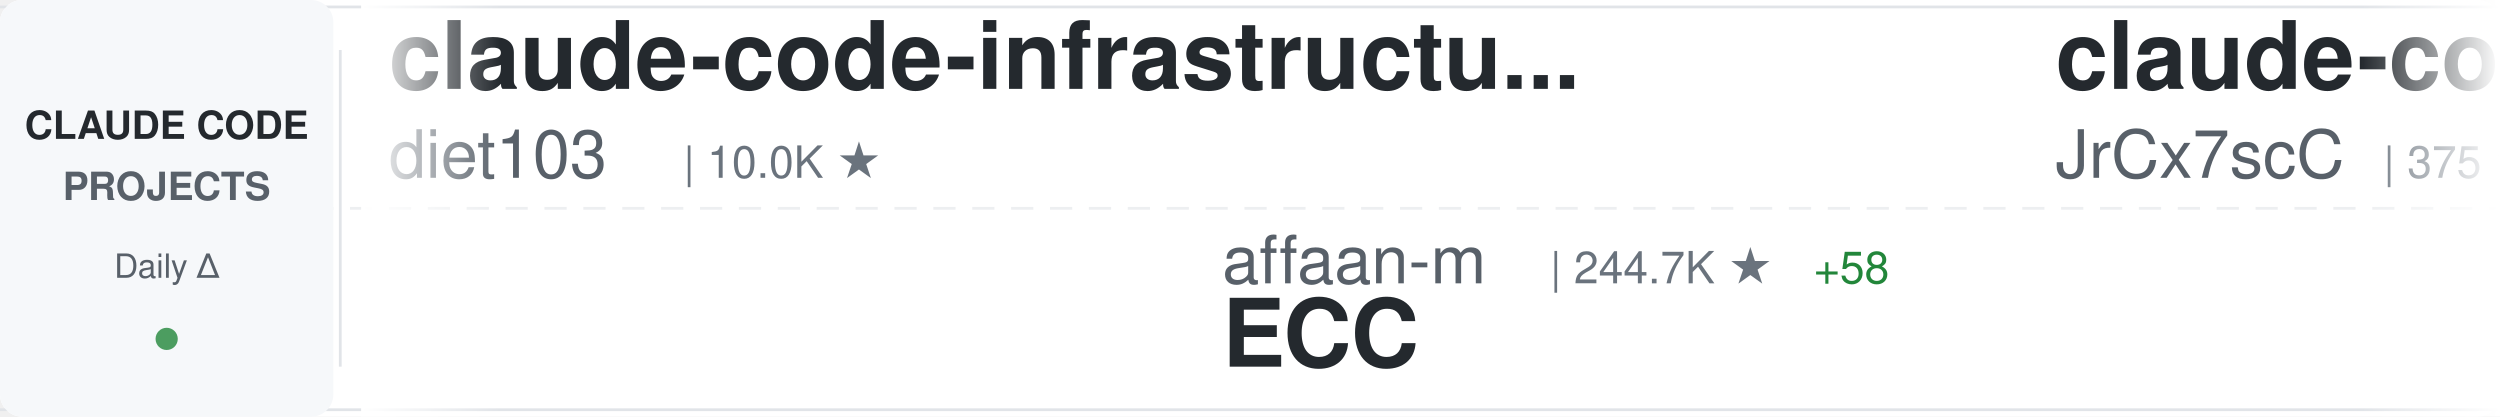
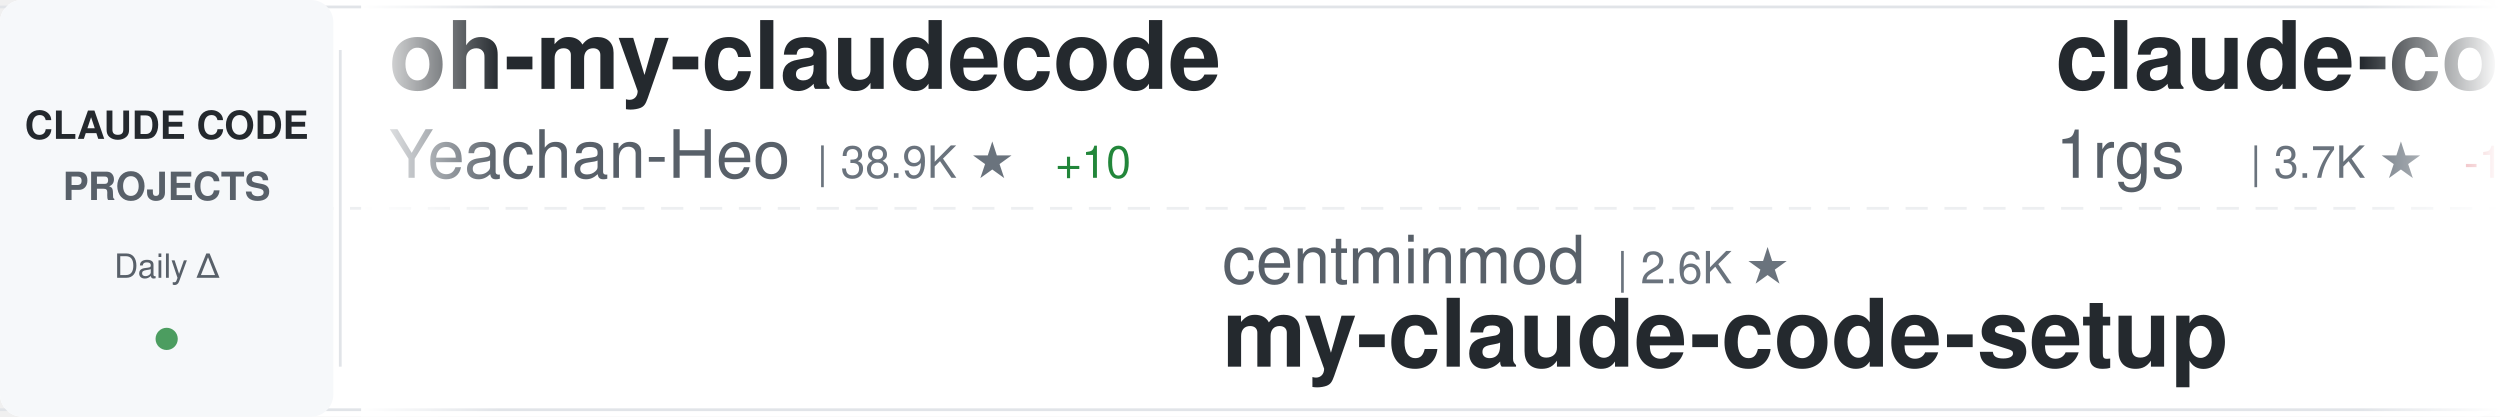
<svg xmlns="http://www.w3.org/2000/svg" width="900" height="150">
  <defs>
    <linearGradient id="awesomeLeftFade" x1="0%" y1="0%" x2="100%" y2="0%">
      <stop offset="0%" style="stop-color:#ffffff;stop-opacity:1" />
      <stop offset="100%" style="stop-color:#ffffff;stop-opacity:0" />
    </linearGradient>
    <linearGradient id="awesomeRightFade" x1="0%" y1="0%" x2="100%" y2="0%">
      <stop offset="0%" style="stop-color:#ffffff;stop-opacity:0" />
      <stop offset="100%" style="stop-color:#ffffff;stop-opacity:1" />
    </linearGradient>
  </defs>
  <rect width="900" height="150" fill="#ffffff" rx="8" />
  <rect x="0" y="2" width="900" height="1" fill="#e1e4e8" />
  <rect x="0" y="147" width="900" height="1" fill="#e1e4e8" />
  <line x1="0" y1="75" x2="900" y2="75" stroke="#e1e4e8" stroke-width="1" stroke-dasharray="8 6" opacity="0.6" />
  <rect x="0" y="0" width="120" height="150" fill="#f6f8fa" rx="8" />
  <text x="60" y="50" font-family="-apple-system, BlinkMacSystemFont, 'Segoe UI', Helvetica, Arial, sans-serif" font-size="14" font-weight="600" fill="#24292e" text-anchor="middle">CLAUDE CODE</text>
  <text x="60" y="72" font-family="-apple-system, BlinkMacSystemFont, 'Segoe UI', Helvetica, Arial, sans-serif" font-size="14" font-weight="600" fill="#586069" text-anchor="middle">PROJECTS</text>
  <text x="60" y="100" font-family="-apple-system, BlinkMacSystemFont, 'Segoe UI', Helvetica, Arial, sans-serif" font-size="12" font-weight="500" fill="#586069" text-anchor="middle">Daily Δ</text>
  <circle cx="60" cy="122" r="4" fill="#22863a" opacity="0.8" />
  <rect x="122" y="18" width="1" height="114" fill="#e1e4e8" />
  <clipPath id="awesomeTickerClip">
    <rect x="130" y="0" width="770" height="150" />
  </clipPath>
  <g clip-path="url(#awesomeTickerClip)">
    <g id="awesomeTickerItems">
      <animateTransform attributeName="transform" attributeType="XML" type="translate" from="0 0" to="-3000 0" dur="54s" repeatCount="indefinite" />
      <g transform="translate(0, 0)">
-         <text x="140" y="32" font-family="-apple-system, BlinkMacSystemFont, 'Segoe UI', Helvetica, Arial, sans-serif" font-size="34" font-weight="600" fill="#24292e">claude-code-infrastructu...</text>
-         <text x="140" y="64" font-family="-apple-system, BlinkMacSystemFont, 'Segoe UI', Helvetica, Arial, sans-serif" font-size="24" font-weight="400" fill="#586069">diet103</text>
-         <text x="246" y="64" font-family="-apple-system, BlinkMacSystemFont, 'Segoe UI', Helvetica, Arial, sans-serif" font-size="16" font-weight="500" fill="#6a737d">| 10.0K ★</text>
+         <text x="140" y="32" font-family="-apple-system, BlinkMacSystemFont, 'Segoe UI', Helvetica, Arial, sans-serif" font-size="34" font-weight="600" fill="#24292e">oh-my-claudecode</text>
+         <text x="140" y="64" font-family="-apple-system, BlinkMacSystemFont, 'Segoe UI', Helvetica, Arial, sans-serif" font-size="24" font-weight="400" fill="#586069">Yeachan-Heo</text>
+         <text x="294" y="64" font-family="-apple-system, BlinkMacSystemFont, 'Segoe UI', Helvetica, Arial, sans-serif" font-size="16" font-weight="500" fill="#6a737d">| 38.9K ★</text>
+         <text x="380" y="64" font-family="-apple-system, BlinkMacSystemFont, 'Segoe UI', Helvetica, Arial, sans-serif" font-size="16" font-weight="500" fill="#22863a"> +10</text>
      </g>
      <g transform="translate(300, 0)">
-         <text x="140" y="102" font-family="-apple-system, BlinkMacSystemFont, 'Segoe UI', Helvetica, Arial, sans-serif" font-size="24" font-weight="400" fill="#586069">affaan-m</text>
-         <text x="258" y="102" font-family="-apple-system, BlinkMacSystemFont, 'Segoe UI', Helvetica, Arial, sans-serif" font-size="16" font-weight="500" fill="#6a737d">| 244.7K ★</text>
-         <text x="353" y="102" font-family="-apple-system, BlinkMacSystemFont, 'Segoe UI', Helvetica, Arial, sans-serif" font-size="16" font-weight="500" fill="#22863a"> +58</text>
-         <text x="140" y="132" font-family="-apple-system, BlinkMacSystemFont, 'Segoe UI', Helvetica, Arial, sans-serif" font-size="34" font-weight="600" fill="#24292e">ECC</text>
+         <text x="140" y="102" font-family="-apple-system, BlinkMacSystemFont, 'Segoe UI', Helvetica, Arial, sans-serif" font-size="24" font-weight="400" fill="#586069">centminmod</text>
+         <text x="282" y="102" font-family="-apple-system, BlinkMacSystemFont, 'Segoe UI', Helvetica, Arial, sans-serif" font-size="16" font-weight="500" fill="#6a737d">| 2.6K ★</text>
+         <text x="140" y="132" font-family="-apple-system, BlinkMacSystemFont, 'Segoe UI', Helvetica, Arial, sans-serif" font-size="34" font-weight="600" fill="#24292e">my-claude-code-setup</text>
      </g>
      <g transform="translate(600, 0)">
+         <text x="140" y="32" font-family="-apple-system, BlinkMacSystemFont, 'Segoe UI', Helvetica, Arial, sans-serif" font-size="34" font-weight="600" fill="#24292e">claude-code-proxy</text>
+         <text x="140" y="64" font-family="-apple-system, BlinkMacSystemFont, 'Segoe UI', Helvetica, Arial, sans-serif" font-size="24" font-weight="400" fill="#586069">1rgs</text>
+         <text x="210" y="64" font-family="-apple-system, BlinkMacSystemFont, 'Segoe UI', Helvetica, Arial, sans-serif" font-size="16" font-weight="500" fill="#6a737d">| 3.7K ★</text>
+         <text x="287" y="64" font-family="-apple-system, BlinkMacSystemFont, 'Segoe UI', Helvetica, Arial, sans-serif" font-size="16" font-weight="500" fill="#cb2431"> -1</text>
+       </g>
+       <g transform="translate(900, 0)">
+         <text x="140" y="102" font-family="-apple-system, BlinkMacSystemFont, 'Segoe UI', Helvetica, Arial, sans-serif" font-size="24" font-weight="400" fill="#586069">Chachamaru127</text>
+         <text x="318" y="102" font-family="-apple-system, BlinkMacSystemFont, 'Segoe UI', Helvetica, Arial, sans-serif" font-size="16" font-weight="500" fill="#6a737d">| 3.1K ★</text>
+         <text x="395" y="102" font-family="-apple-system, BlinkMacSystemFont, 'Segoe UI', Helvetica, Arial, sans-serif" font-size="16" font-weight="500" fill="#22863a"> +2</text>
+         <text x="140" y="132" font-family="-apple-system, BlinkMacSystemFont, 'Segoe UI', Helvetica, Arial, sans-serif" font-size="34" font-weight="600" fill="#24292e">claude-code-harness</text>
+       </g>
+       <g transform="translate(1200, 0)">
+         <text x="140" y="32" font-family="-apple-system, BlinkMacSystemFont, 'Segoe UI', Helvetica, Arial, sans-serif" font-size="34" font-weight="600" fill="#24292e">claude-code-guide</text>
+         <text x="140" y="64" font-family="-apple-system, BlinkMacSystemFont, 'Segoe UI', Helvetica, Arial, sans-serif" font-size="24" font-weight="400" fill="#586069">zebbern</text>
+         <text x="246" y="64" font-family="-apple-system, BlinkMacSystemFont, 'Segoe UI', Helvetica, Arial, sans-serif" font-size="16" font-weight="500" fill="#6a737d">| 4.6K ★</text>
+       </g>
+       <g transform="translate(1500, 0)">
+         <text x="140" y="102" font-family="-apple-system, BlinkMacSystemFont, 'Segoe UI', Helvetica, Arial, sans-serif" font-size="24" font-weight="400" fill="#586069">Windy3f3f3f3f</text>
+         <text x="318" y="102" font-family="-apple-system, BlinkMacSystemFont, 'Segoe UI', Helvetica, Arial, sans-serif" font-size="16" font-weight="500" fill="#6a737d">| 3.6K ★</text>
+         <text x="395" y="102" font-family="-apple-system, BlinkMacSystemFont, 'Segoe UI', Helvetica, Arial, sans-serif" font-size="16" font-weight="500" fill="#22863a"> +3</text>
+         <text x="140" y="132" font-family="-apple-system, BlinkMacSystemFont, 'Segoe UI', Helvetica, Arial, sans-serif" font-size="34" font-weight="600" fill="#24292e">how-claude-code-works</text>
+       </g>
+       <g transform="translate(1800, 0)">
        <text x="140" y="32" font-family="-apple-system, BlinkMacSystemFont, 'Segoe UI', Helvetica, Arial, sans-serif" font-size="34" font-weight="600" fill="#24292e">claude-code-source</text>
        <text x="140" y="64" font-family="-apple-system, BlinkMacSystemFont, 'Segoe UI', Helvetica, Arial, sans-serif" font-size="24" font-weight="400" fill="#586069">JrCx7scC</text>
        <text x="258" y="64" font-family="-apple-system, BlinkMacSystemFont, 'Segoe UI', Helvetica, Arial, sans-serif" font-size="16" font-weight="500" fill="#6a737d">| 375 ★</text>
      </g>
-       <g transform="translate(900, 0)">
-         <text x="140" y="102" font-family="-apple-system, BlinkMacSystemFont, 'Segoe UI', Helvetica, Arial, sans-serif" font-size="24" font-weight="400" fill="#586069">anthropics</text>
-         <text x="282" y="102" font-family="-apple-system, BlinkMacSystemFont, 'Segoe UI', Helvetica, Arial, sans-serif" font-size="16" font-weight="500" fill="#6a737d">| 6.1K ★</text>
-         <text x="359" y="102" font-family="-apple-system, BlinkMacSystemFont, 'Segoe UI', Helvetica, Arial, sans-serif" font-size="16" font-weight="500" fill="#22863a"> +1</text>
-         <text x="140" y="132" font-family="-apple-system, BlinkMacSystemFont, 'Segoe UI', Helvetica, Arial, sans-serif" font-size="34" font-weight="600" fill="#24292e">claude-code-security-rev...</text>
-       </g>
-       <g transform="translate(1200, 0)">
-         <text x="140" y="32" font-family="-apple-system, BlinkMacSystemFont, 'Segoe UI', Helvetica, Arial, sans-serif" font-size="34" font-weight="600" fill="#24292e">claude-code-source-build</text>
-         <text x="140" y="64" font-family="-apple-system, BlinkMacSystemFont, 'Segoe UI', Helvetica, Arial, sans-serif" font-size="24" font-weight="400" fill="#586069">andrew-kramer-inno</text>
-         <text x="378" y="64" font-family="-apple-system, BlinkMacSystemFont, 'Segoe UI', Helvetica, Arial, sans-serif" font-size="16" font-weight="500" fill="#6a737d">| 594 ★</text>
-       </g>
-       <g transform="translate(1500, 0)">
-         <text x="140" y="102" font-family="-apple-system, BlinkMacSystemFont, 'Segoe UI', Helvetica, Arial, sans-serif" font-size="24" font-weight="400" fill="#586069">edmund-io</text>
-         <text x="270" y="102" font-family="-apple-system, BlinkMacSystemFont, 'Segoe UI', Helvetica, Arial, sans-serif" font-size="16" font-weight="500" fill="#6a737d">| 1.5K ★</text>
-         <text x="140" y="132" font-family="-apple-system, BlinkMacSystemFont, 'Segoe UI', Helvetica, Arial, sans-serif" font-size="34" font-weight="600" fill="#24292e">edmunds-claude-code</text>
-       </g>
-       <g transform="translate(1800, 0)">
-         <text x="140" y="32" font-family="-apple-system, BlinkMacSystemFont, 'Segoe UI', Helvetica, Arial, sans-serif" font-size="34" font-weight="600" fill="#24292e">claude-code-action</text>
-         <text x="140" y="64" font-family="-apple-system, BlinkMacSystemFont, 'Segoe UI', Helvetica, Arial, sans-serif" font-size="24" font-weight="400" fill="#586069">anthropics</text>
-         <text x="282" y="64" font-family="-apple-system, BlinkMacSystemFont, 'Segoe UI', Helvetica, Arial, sans-serif" font-size="16" font-weight="500" fill="#6a737d">| 8.8K ★</text>
-         <text x="359" y="64" font-family="-apple-system, BlinkMacSystemFont, 'Segoe UI', Helvetica, Arial, sans-serif" font-size="16" font-weight="500" fill="#22863a"> +1</text>
-       </g>
      <g transform="translate(2100, 0)">
-         <text x="140" y="102" font-family="-apple-system, BlinkMacSystemFont, 'Segoe UI', Helvetica, Arial, sans-serif" font-size="24" font-weight="400" fill="#586069">ponponon</text>
-         <text x="258" y="102" font-family="-apple-system, BlinkMacSystemFont, 'Segoe UI', Helvetica, Arial, sans-serif" font-size="16" font-weight="500" fill="#6a737d">| 2.3K ★</text>
-         <text x="140" y="132" font-family="-apple-system, BlinkMacSystemFont, 'Segoe UI', Helvetica, Arial, sans-serif" font-size="34" font-weight="600" fill="#24292e">claude_code_src</text>
+         <text x="140" y="102" font-family="-apple-system, BlinkMacSystemFont, 'Segoe UI', Helvetica, Arial, sans-serif" font-size="24" font-weight="400" fill="#586069">Njengah</text>
+         <text x="246" y="102" font-family="-apple-system, BlinkMacSystemFont, 'Segoe UI', Helvetica, Arial, sans-serif" font-size="16" font-weight="500" fill="#6a737d">| 1.9K ★</text>
+         <text x="140" y="132" font-family="-apple-system, BlinkMacSystemFont, 'Segoe UI', Helvetica, Arial, sans-serif" font-size="34" font-weight="600" fill="#24292e">claude-code-cheat-sheet</text>
      </g>
      <g transform="translate(2400, 0)">
-         <text x="140" y="32" font-family="-apple-system, BlinkMacSystemFont, 'Segoe UI', Helvetica, Arial, sans-serif" font-size="34" font-weight="600" fill="#24292e">claude-code-video-toolki...</text>
-         <text x="140" y="64" font-family="-apple-system, BlinkMacSystemFont, 'Segoe UI', Helvetica, Arial, sans-serif" font-size="24" font-weight="400" fill="#586069">digitalsamba</text>
-         <text x="306" y="64" font-family="-apple-system, BlinkMacSystemFont, 'Segoe UI', Helvetica, Arial, sans-serif" font-size="16" font-weight="500" fill="#6a737d">| 2.0K ★</text>
+         <text x="140" y="32" font-family="-apple-system, BlinkMacSystemFont, 'Segoe UI', Helvetica, Arial, sans-serif" font-size="34" font-weight="600" fill="#24292e">claude_code_src</text>
+         <text x="140" y="64" font-family="-apple-system, BlinkMacSystemFont, 'Segoe UI', Helvetica, Arial, sans-serif" font-size="24" font-weight="400" fill="#586069">ponponon</text>
+         <text x="258" y="64" font-family="-apple-system, BlinkMacSystemFont, 'Segoe UI', Helvetica, Arial, sans-serif" font-size="16" font-weight="500" fill="#6a737d">| 2.3K ★</text>
      </g>
      <g transform="translate(2700, 0)">
-         <text x="140" y="102" font-family="-apple-system, BlinkMacSystemFont, 'Segoe UI', Helvetica, Arial, sans-serif" font-size="24" font-weight="400" fill="#586069">liuup</text>
-         <text x="222" y="102" font-family="-apple-system, BlinkMacSystemFont, 'Segoe UI', Helvetica, Arial, sans-serif" font-size="16" font-weight="500" fill="#6a737d">| 3.9K ★</text>
-         <text x="140" y="132" font-family="-apple-system, BlinkMacSystemFont, 'Segoe UI', Helvetica, Arial, sans-serif" font-size="34" font-weight="600" fill="#24292e">claude-code-analysis</text>
+         <text x="140" y="102" font-family="-apple-system, BlinkMacSystemFont, 'Segoe UI', Helvetica, Arial, sans-serif" font-size="24" font-weight="400" fill="#586069">AprilNEA</text>
+         <text x="258" y="102" font-family="-apple-system, BlinkMacSystemFont, 'Segoe UI', Helvetica, Arial, sans-serif" font-size="16" font-weight="500" fill="#6a737d">| 392 ★</text>
+         <text x="140" y="132" font-family="-apple-system, BlinkMacSystemFont, 'Segoe UI', Helvetica, Arial, sans-serif" font-size="34" font-weight="600" fill="#24292e">claude-code-source</text>
      </g>
      <g transform="translate(3000, 0)">
-         <text x="140" y="32" font-family="-apple-system, BlinkMacSystemFont, 'Segoe UI', Helvetica, Arial, sans-serif" font-size="34" font-weight="600" fill="#24292e">claude-code-infrastructu...</text>
-         <text x="140" y="64" font-family="-apple-system, BlinkMacSystemFont, 'Segoe UI', Helvetica, Arial, sans-serif" font-size="24" font-weight="400" fill="#586069">diet103</text>
-         <text x="246" y="64" font-family="-apple-system, BlinkMacSystemFont, 'Segoe UI', Helvetica, Arial, sans-serif" font-size="16" font-weight="500" fill="#6a737d">| 10.0K ★</text>
+         <text x="140" y="32" font-family="-apple-system, BlinkMacSystemFont, 'Segoe UI', Helvetica, Arial, sans-serif" font-size="34" font-weight="600" fill="#24292e">oh-my-claudecode</text>
+         <text x="140" y="64" font-family="-apple-system, BlinkMacSystemFont, 'Segoe UI', Helvetica, Arial, sans-serif" font-size="24" font-weight="400" fill="#586069">Yeachan-Heo</text>
+         <text x="294" y="64" font-family="-apple-system, BlinkMacSystemFont, 'Segoe UI', Helvetica, Arial, sans-serif" font-size="16" font-weight="500" fill="#6a737d">| 38.9K ★</text>
+         <text x="380" y="64" font-family="-apple-system, BlinkMacSystemFont, 'Segoe UI', Helvetica, Arial, sans-serif" font-size="16" font-weight="500" fill="#22863a"> +10</text>
      </g>
      <g transform="translate(3300, 0)">
-         <text x="140" y="102" font-family="-apple-system, BlinkMacSystemFont, 'Segoe UI', Helvetica, Arial, sans-serif" font-size="24" font-weight="400" fill="#586069">affaan-m</text>
-         <text x="258" y="102" font-family="-apple-system, BlinkMacSystemFont, 'Segoe UI', Helvetica, Arial, sans-serif" font-size="16" font-weight="500" fill="#6a737d">| 244.7K ★</text>
-         <text x="353" y="102" font-family="-apple-system, BlinkMacSystemFont, 'Segoe UI', Helvetica, Arial, sans-serif" font-size="16" font-weight="500" fill="#22863a"> +58</text>
-         <text x="140" y="132" font-family="-apple-system, BlinkMacSystemFont, 'Segoe UI', Helvetica, Arial, sans-serif" font-size="34" font-weight="600" fill="#24292e">ECC</text>
+         <text x="140" y="102" font-family="-apple-system, BlinkMacSystemFont, 'Segoe UI', Helvetica, Arial, sans-serif" font-size="24" font-weight="400" fill="#586069">centminmod</text>
+         <text x="282" y="102" font-family="-apple-system, BlinkMacSystemFont, 'Segoe UI', Helvetica, Arial, sans-serif" font-size="16" font-weight="500" fill="#6a737d">| 2.6K ★</text>
+         <text x="140" y="132" font-family="-apple-system, BlinkMacSystemFont, 'Segoe UI', Helvetica, Arial, sans-serif" font-size="34" font-weight="600" fill="#24292e">my-claude-code-setup</text>
      </g>
      <g transform="translate(3600, 0)">
-         <text x="140" y="32" font-family="-apple-system, BlinkMacSystemFont, 'Segoe UI', Helvetica, Arial, sans-serif" font-size="34" font-weight="600" fill="#24292e">claude-code-source</text>
-         <text x="140" y="64" font-family="-apple-system, BlinkMacSystemFont, 'Segoe UI', Helvetica, Arial, sans-serif" font-size="24" font-weight="400" fill="#586069">JrCx7scC</text>
-         <text x="258" y="64" font-family="-apple-system, BlinkMacSystemFont, 'Segoe UI', Helvetica, Arial, sans-serif" font-size="16" font-weight="500" fill="#6a737d">| 375 ★</text>
+         <text x="140" y="32" font-family="-apple-system, BlinkMacSystemFont, 'Segoe UI', Helvetica, Arial, sans-serif" font-size="34" font-weight="600" fill="#24292e">claude-code-proxy</text>
+         <text x="140" y="64" font-family="-apple-system, BlinkMacSystemFont, 'Segoe UI', Helvetica, Arial, sans-serif" font-size="24" font-weight="400" fill="#586069">1rgs</text>
+         <text x="210" y="64" font-family="-apple-system, BlinkMacSystemFont, 'Segoe UI', Helvetica, Arial, sans-serif" font-size="16" font-weight="500" fill="#6a737d">| 3.7K ★</text>
+         <text x="287" y="64" font-family="-apple-system, BlinkMacSystemFont, 'Segoe UI', Helvetica, Arial, sans-serif" font-size="16" font-weight="500" fill="#cb2431"> -1</text>
      </g>
      <g transform="translate(3900, 0)">
-         <text x="140" y="102" font-family="-apple-system, BlinkMacSystemFont, 'Segoe UI', Helvetica, Arial, sans-serif" font-size="24" font-weight="400" fill="#586069">anthropics</text>
-         <text x="282" y="102" font-family="-apple-system, BlinkMacSystemFont, 'Segoe UI', Helvetica, Arial, sans-serif" font-size="16" font-weight="500" fill="#6a737d">| 6.1K ★</text>
-         <text x="359" y="102" font-family="-apple-system, BlinkMacSystemFont, 'Segoe UI', Helvetica, Arial, sans-serif" font-size="16" font-weight="500" fill="#22863a"> +1</text>
-         <text x="140" y="132" font-family="-apple-system, BlinkMacSystemFont, 'Segoe UI', Helvetica, Arial, sans-serif" font-size="34" font-weight="600" fill="#24292e">claude-code-security-rev...</text>
+         <text x="140" y="102" font-family="-apple-system, BlinkMacSystemFont, 'Segoe UI', Helvetica, Arial, sans-serif" font-size="24" font-weight="400" fill="#586069">Chachamaru127</text>
+         <text x="318" y="102" font-family="-apple-system, BlinkMacSystemFont, 'Segoe UI', Helvetica, Arial, sans-serif" font-size="16" font-weight="500" fill="#6a737d">| 3.1K ★</text>
+         <text x="395" y="102" font-family="-apple-system, BlinkMacSystemFont, 'Segoe UI', Helvetica, Arial, sans-serif" font-size="16" font-weight="500" fill="#22863a"> +2</text>
+         <text x="140" y="132" font-family="-apple-system, BlinkMacSystemFont, 'Segoe UI', Helvetica, Arial, sans-serif" font-size="34" font-weight="600" fill="#24292e">claude-code-harness</text>
      </g>
    </g>
  </g>
  <rect x="130" y="0" width="50" height="150" fill="url(#awesomeLeftFade)" />
  <rect x="850" y="0" width="50" height="150" fill="url(#awesomeRightFade)" />
</svg>
